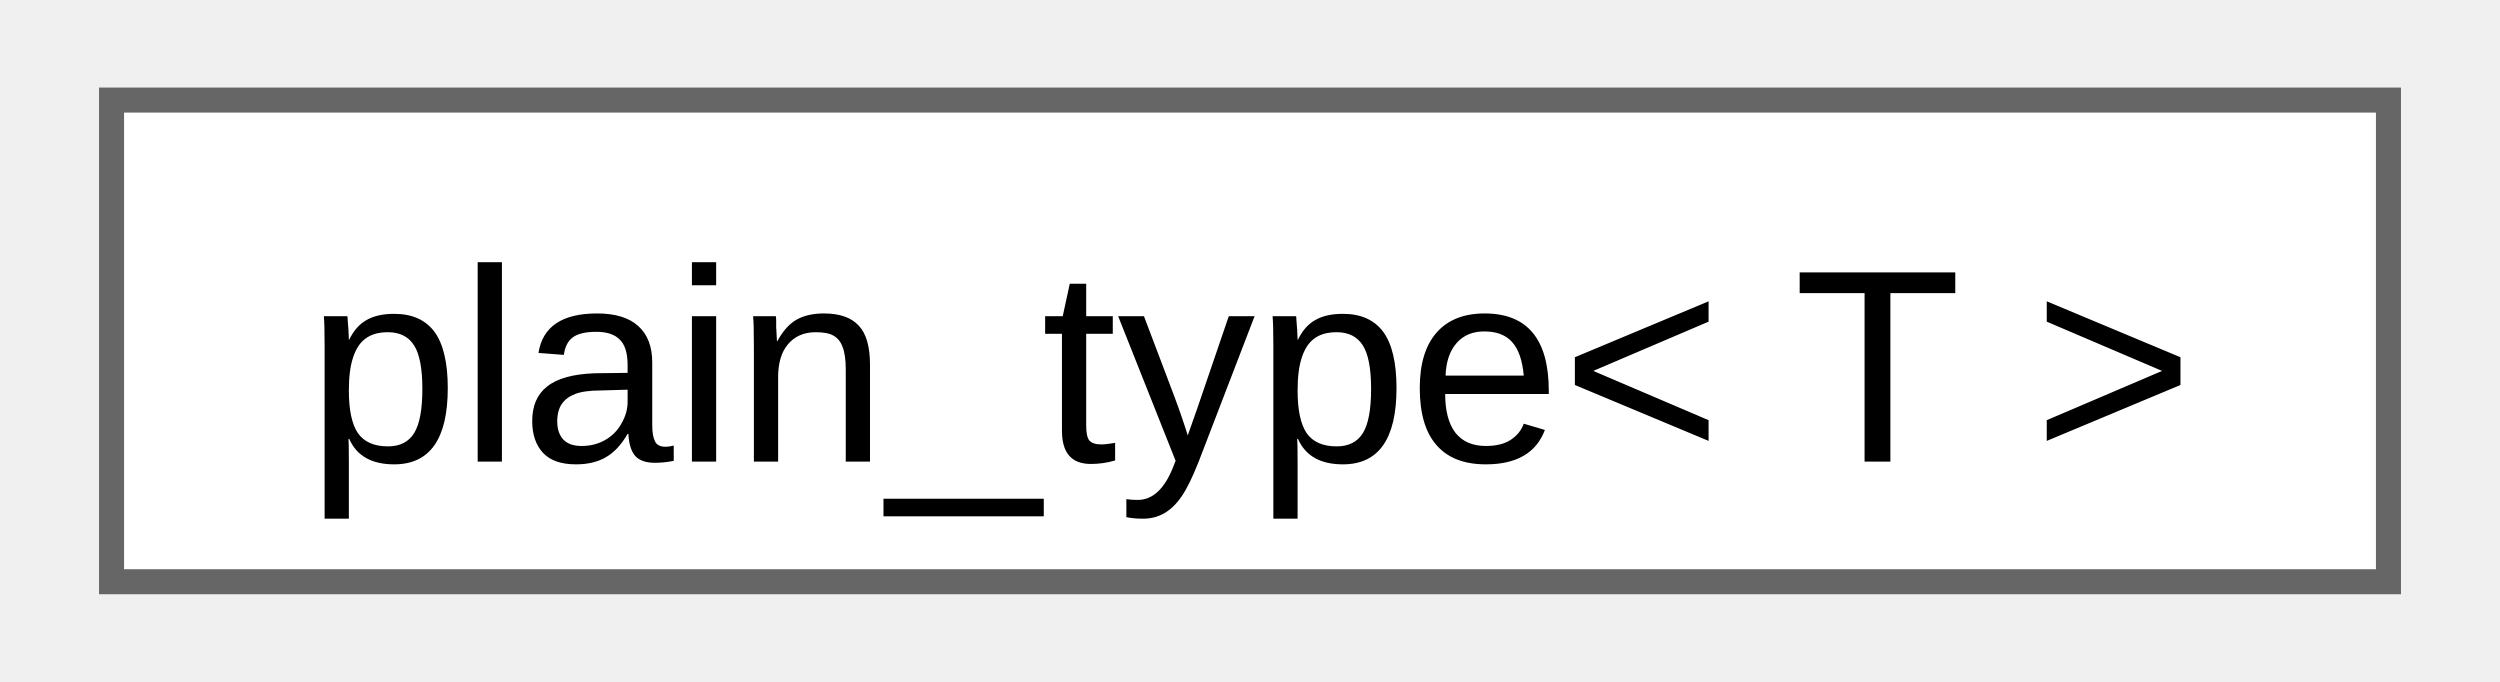
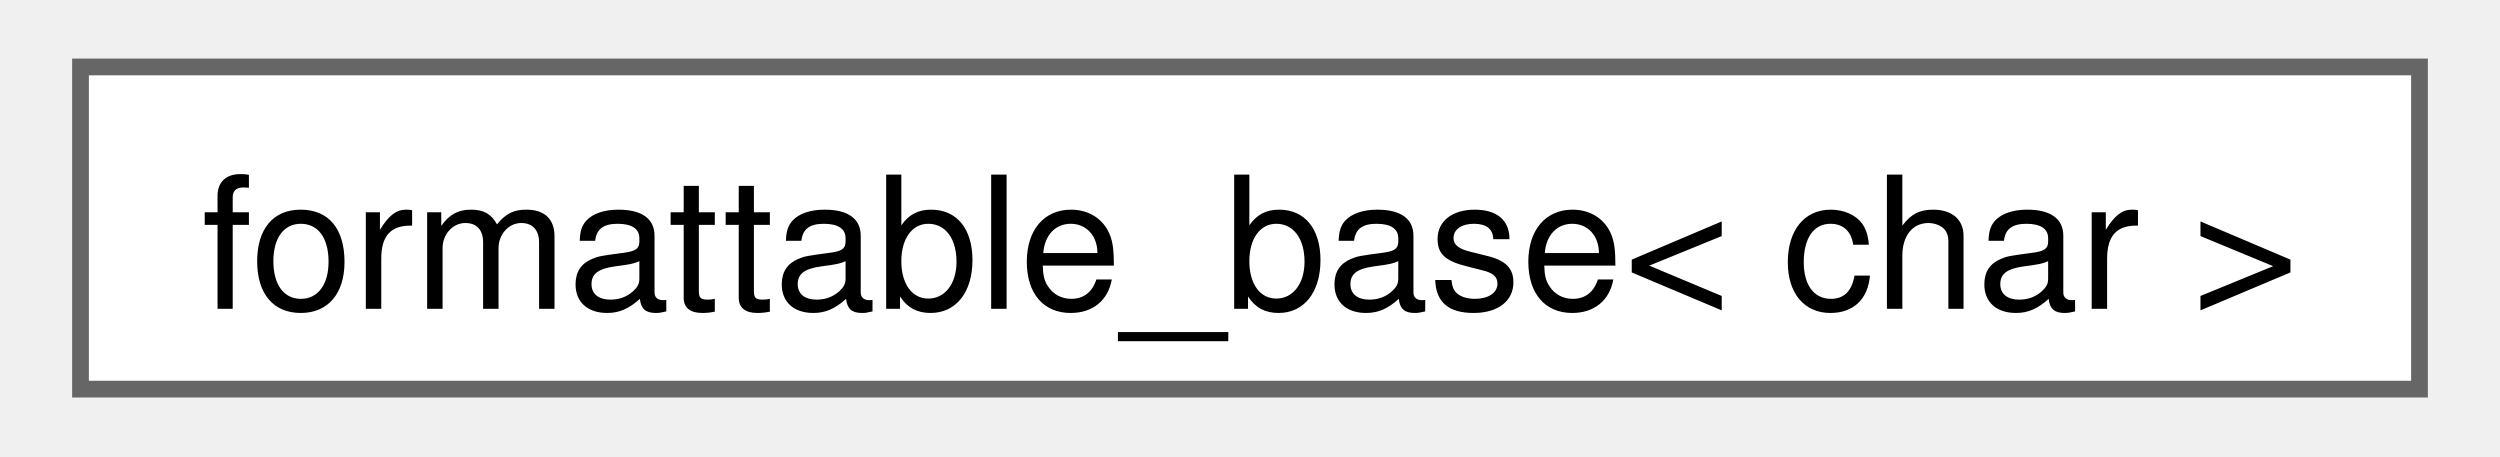
- <svg xmlns="http://www.w3.org/2000/svg" xmlns:xlink="http://www.w3.org/1999/xlink" width="99pt" height="27pt" viewBox="0.00 0.00 99.00 27.25">
+ <svg xmlns="http://www.w3.org/2000/svg" xmlns:xlink="http://www.w3.org/1999/xlink" width="148pt" height="27pt" viewBox="0.00 0.00 147.75 27.25">
  <g id="graph0" class="graph" transform="scale(1 1) rotate(0) translate(4 23.25)">
    <g id="Node000000" class="node">
      <g id="a_Node000000">
-         <a xlink:href="d3/d05/namespacefloppy.html#d8/d14/structfloppy_1_1plain__type" target="_top" xlink:title="Remove all cv qualifiers, references and pointers from a type.">
-           <polygon fill="white" stroke="#666666" points="91,-19.25 0,-19.25 0,0 91,0 91,-19.25" />
-           <text text-anchor="middle" x="45.5" y="-4.8" font-family="Arial" font-size="11.00">plain_type&lt; T &gt;</text>
+         <a xlink:href="structfloppy_1_1traits_1_1detail_1_1formattable__base.html" target="_top" xlink:title=" ">
+           <polygon fill="white" stroke="#666666" points="139.75,-19.25 0,-19.25 0,0 139.75,0 139.75,-19.25" />
+           <text text-anchor="middle" x="69.88" y="-4.8" font-family="Helvetica,sans-Serif" font-size="11.00">formattable_base&lt; char &gt;</text>
        </a>
      </g>
    </g>
  </g>
</svg>
